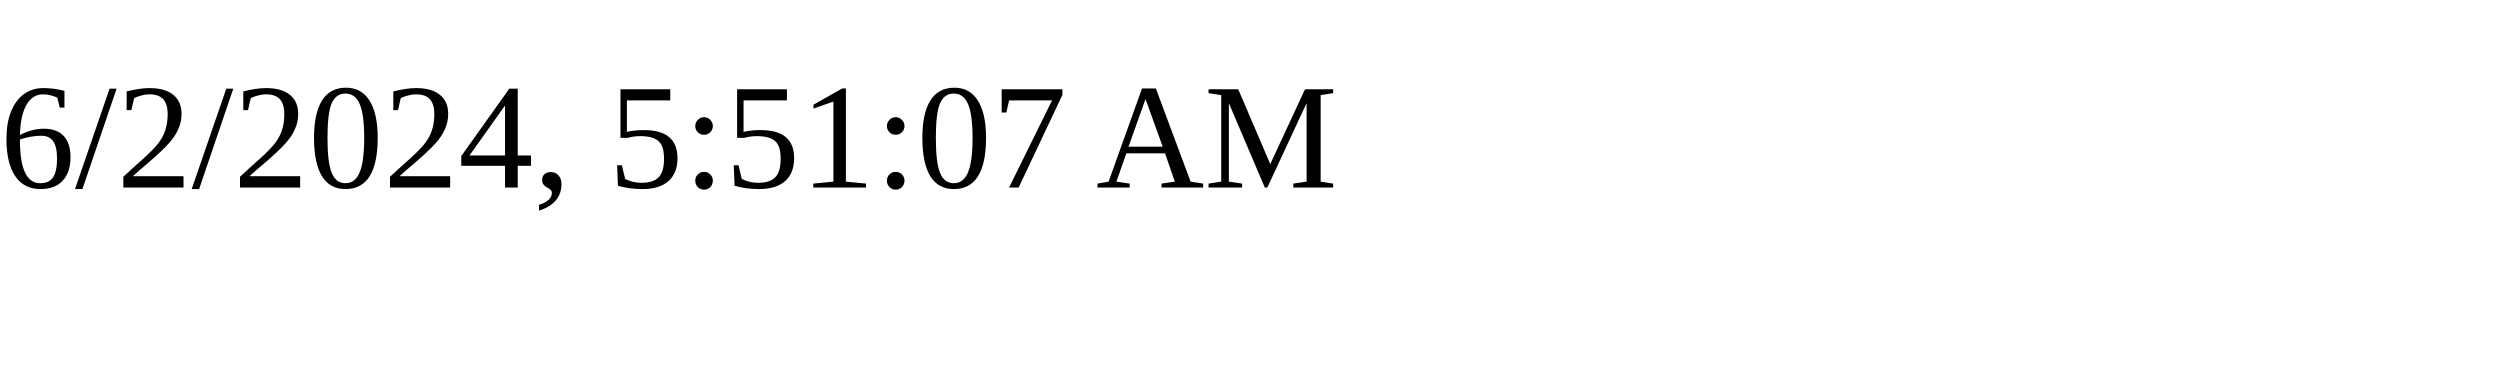
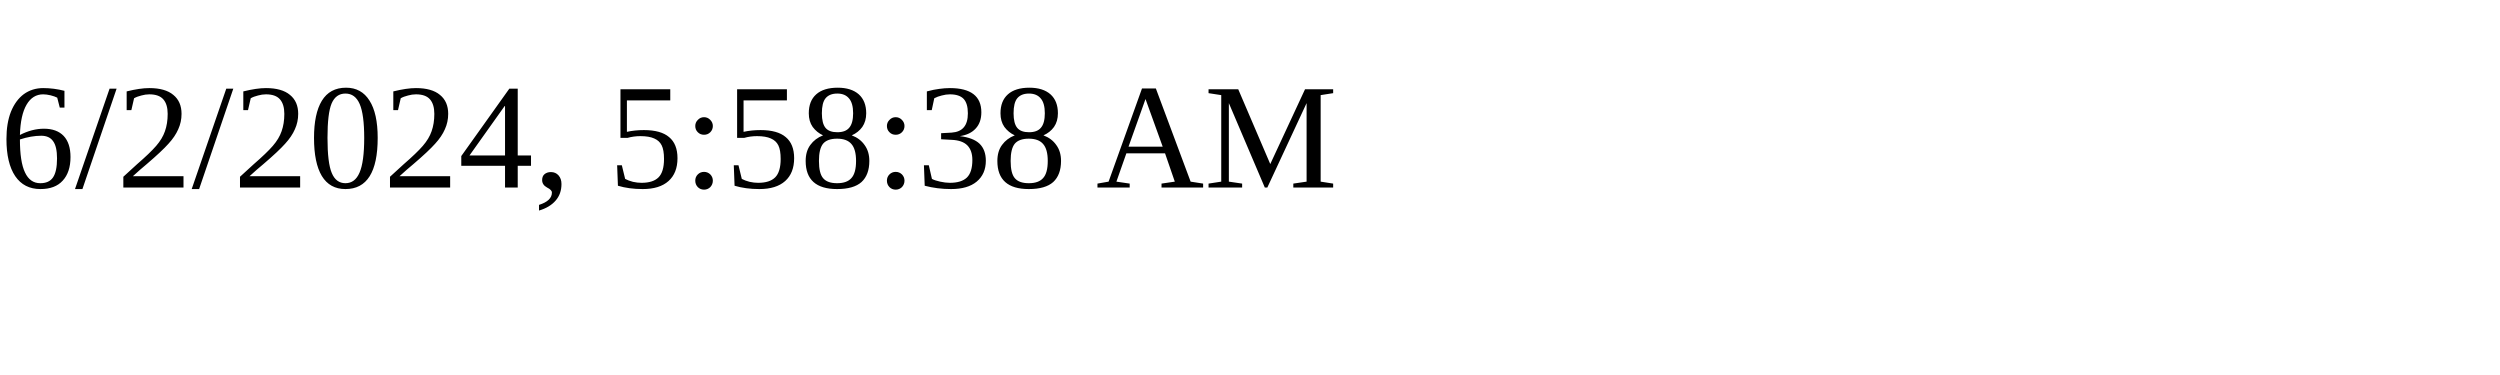
<svg xmlns="http://www.w3.org/2000/svg" height="30" width="200">
-   <text x="0" y="15">6/2/2024, 5:51:07 AM</text>
+   <text x="0" y="15">6/2/2024, 5:58:38 AM</text>
</svg>
